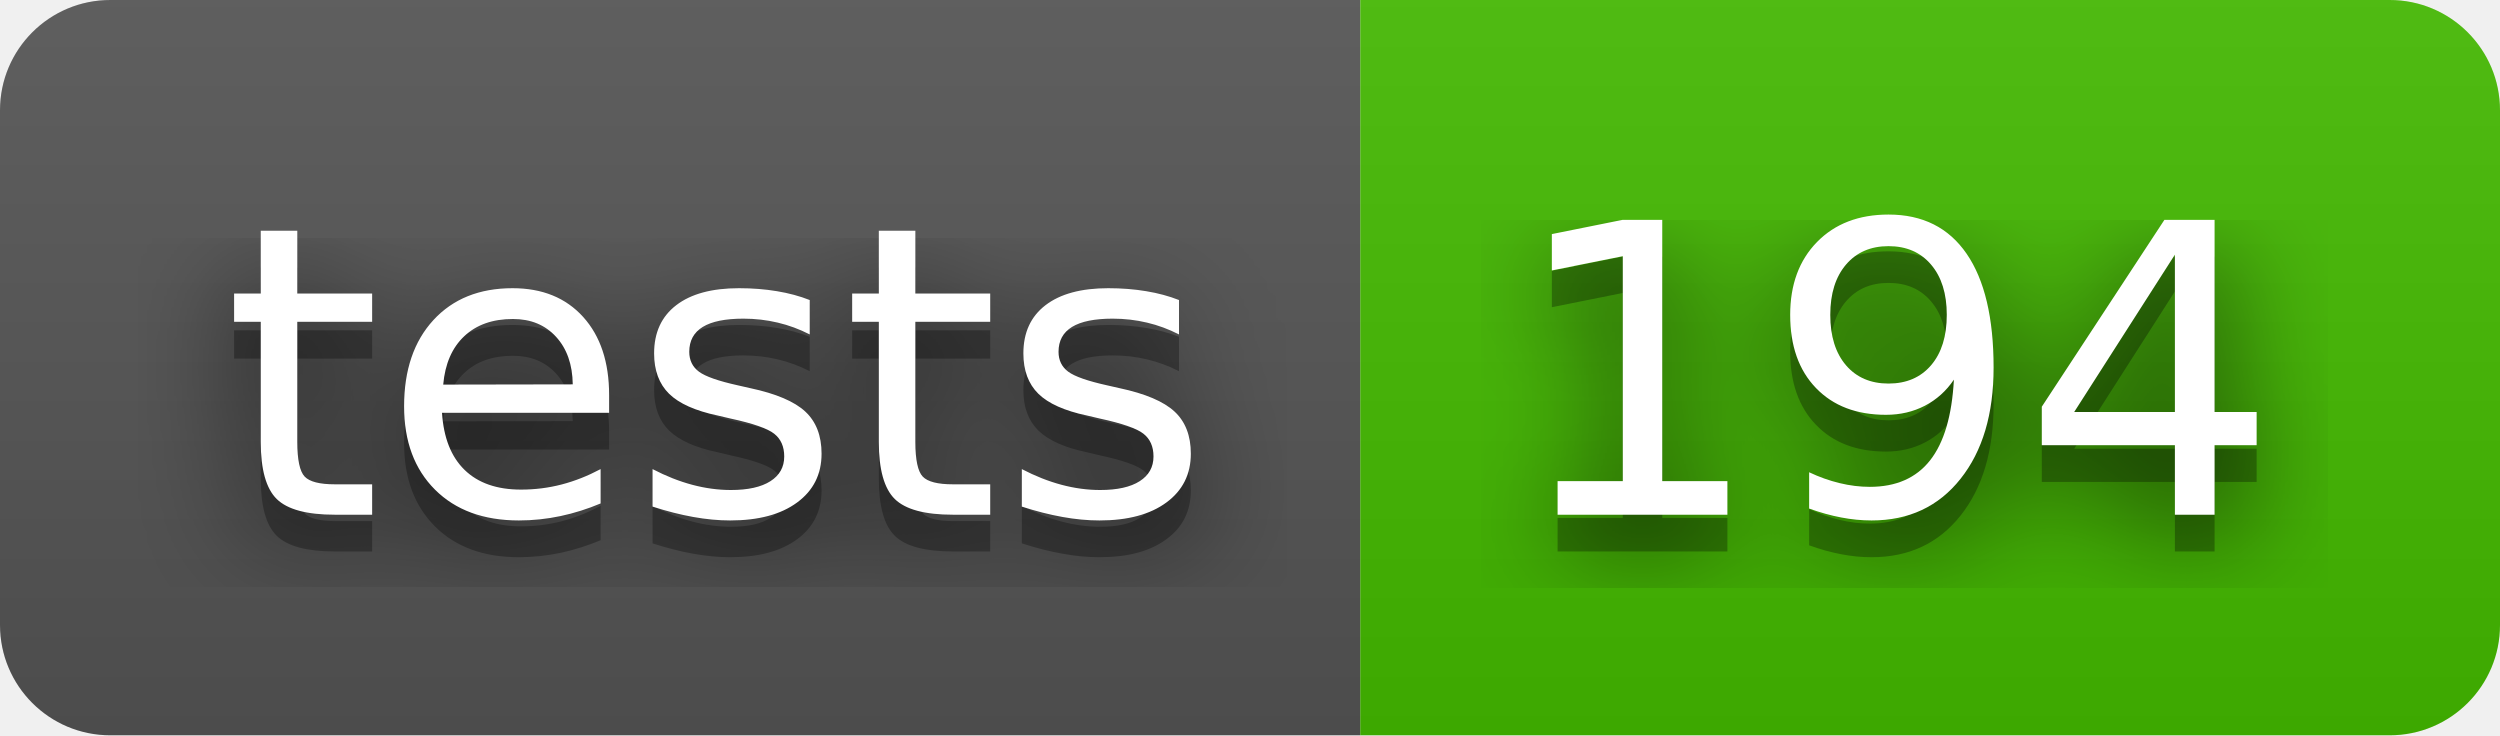
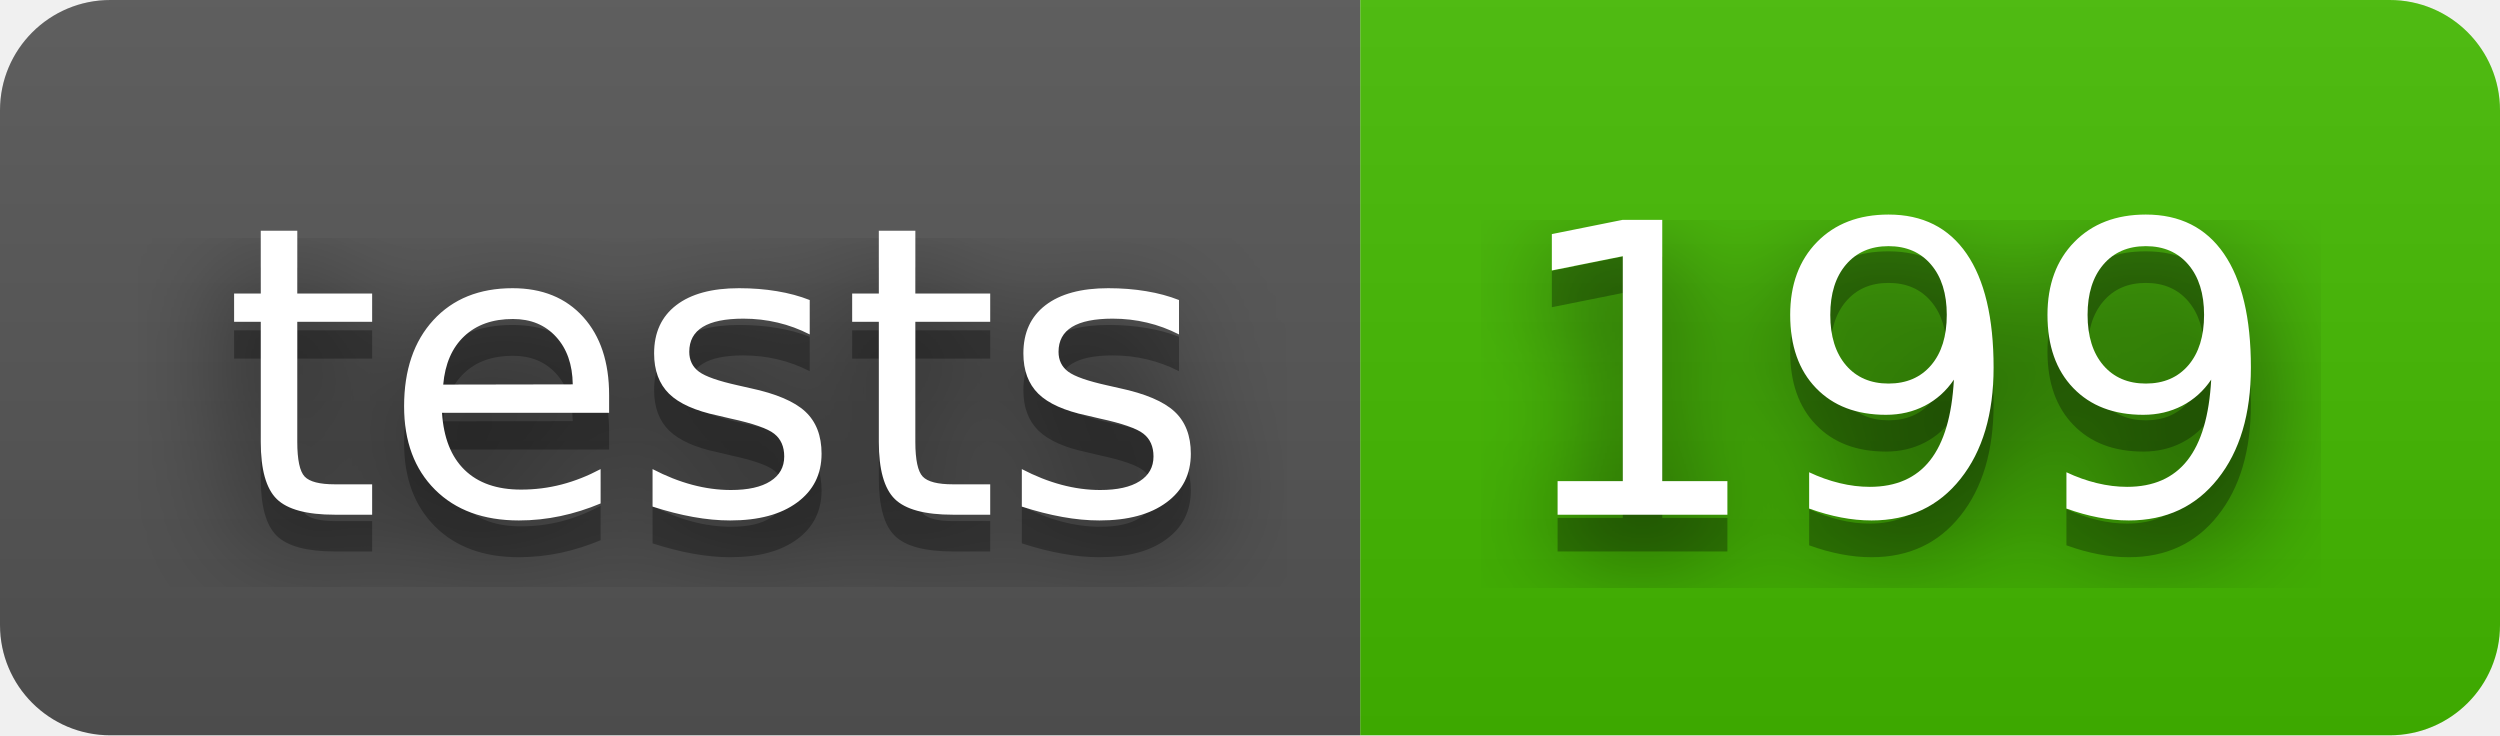
- <svg xmlns="http://www.w3.org/2000/svg" width="68" height="20" role="img" aria-label="tests: 194">
+ <svg xmlns="http://www.w3.org/2000/svg" width="68" height="20" role="img" aria-label="tests: 199">
  <filter id="blur">
    <feGaussianBlur stdDeviation="16" />
  </filter>
  <linearGradient id="s" x2="0" y2="100%">
    <stop offset="0" stop-color="#bbb" stop-opacity=".1" />
    <stop offset="1" stop-opacity=".1" />
  </linearGradient>
  <clipPath id="r">
    <rect width="68" height="20" rx="3" />
  </clipPath>
  <g clip-path="url(#r)">
    <rect width="37" height="20" fill="#555" />
    <rect x="37" width="31" height="20" fill="#4b0" />
    <rect width="68" height="20" fill="url(#s)" />
  </g>
  <g fill="#fff" text-anchor="middle" font-family="Verdana,Geneva,DejaVu Sans,sans-serif" text-rendering="geometricPrecision" font-size="110">
    <g transform="scale(.1)">
      <g aria-hidden="true" fill="#010101">
        <text x="195" y="150" fill-opacity=".8" filter="url(#blur)" textLength="270">tests</text>
        <text x="195" y="150" fill-opacity=".3" textLength="270">tests</text>
      </g>
      <text x="195" y="140" textLength="270">tests</text>
    </g>
    <g transform="scale(.1)">
      <g aria-hidden="true" fill="#010101">
-         <text x="515" y="150" fill-opacity=".8" filter="url(#blur)" textLength="210">194</text>
-         <text x="515" y="150" fill-opacity=".3" textLength="210">194</text>
+         <text x="515" y="150" fill-opacity=".8" filter="url(#blur)" textLength="210">199</text>
+         <text x="515" y="150" fill-opacity=".3" textLength="210">199</text>
      </g>
-       <text x="515" y="140" textLength="210">194</text>
+       <text x="515" y="140" textLength="210">199</text>
    </g>
  </g>
</svg>
